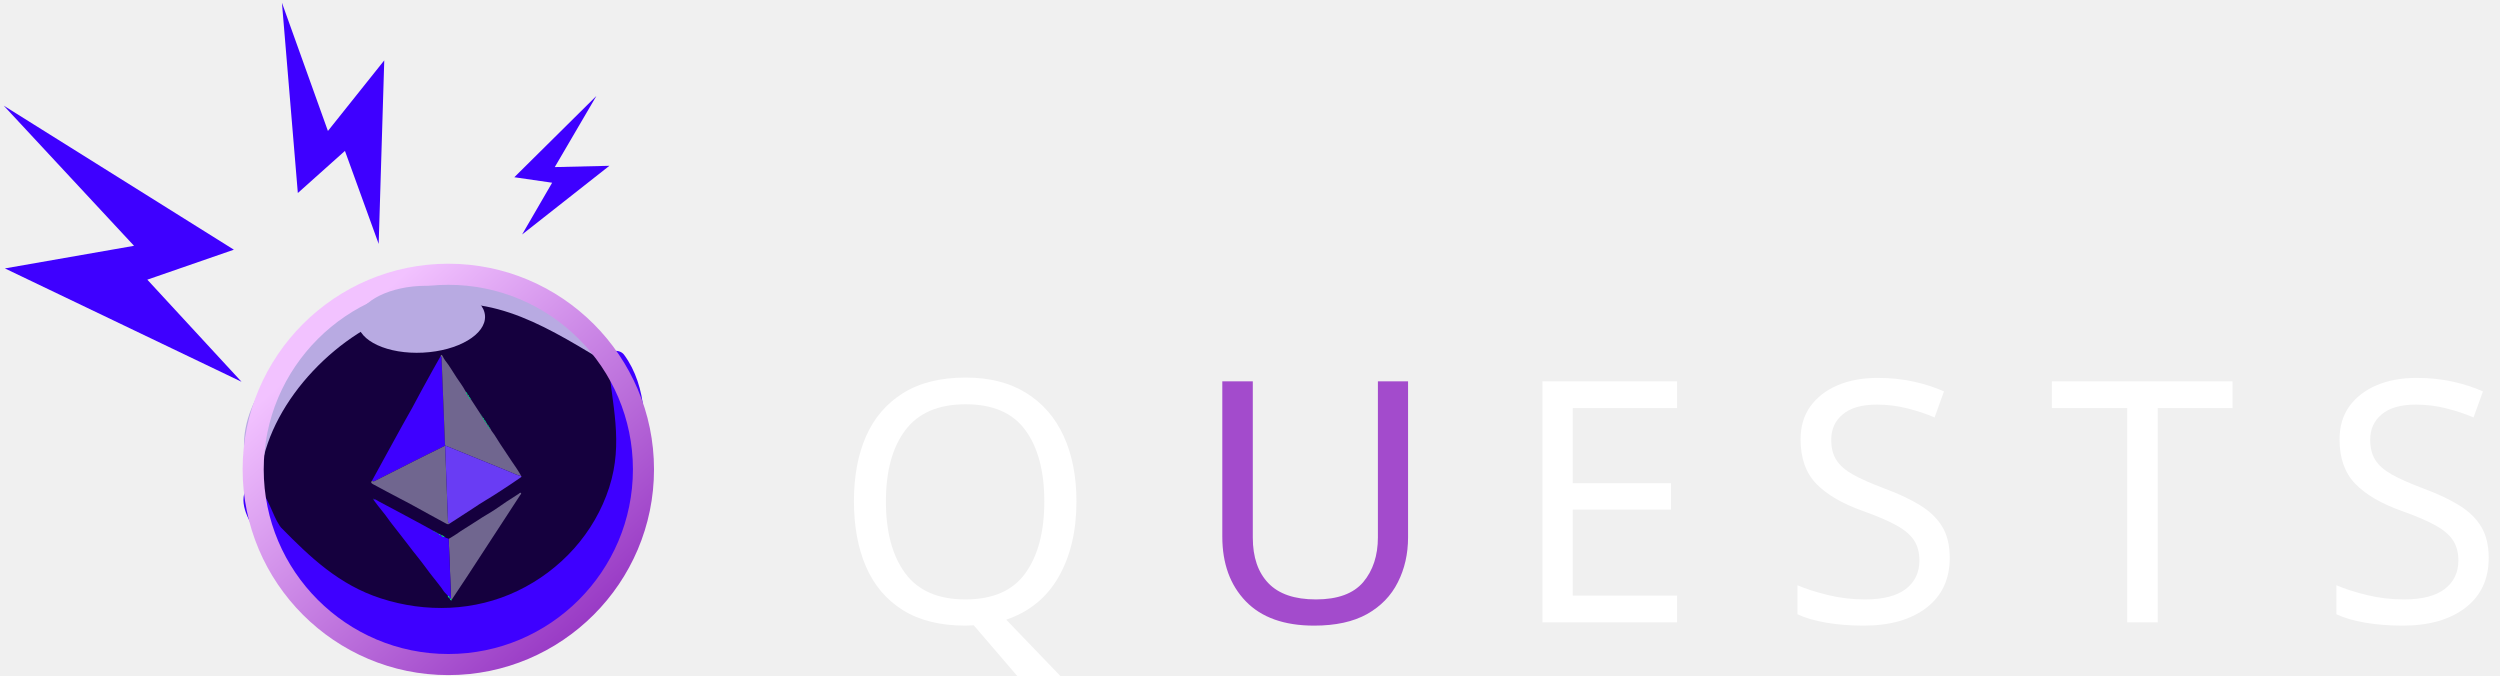
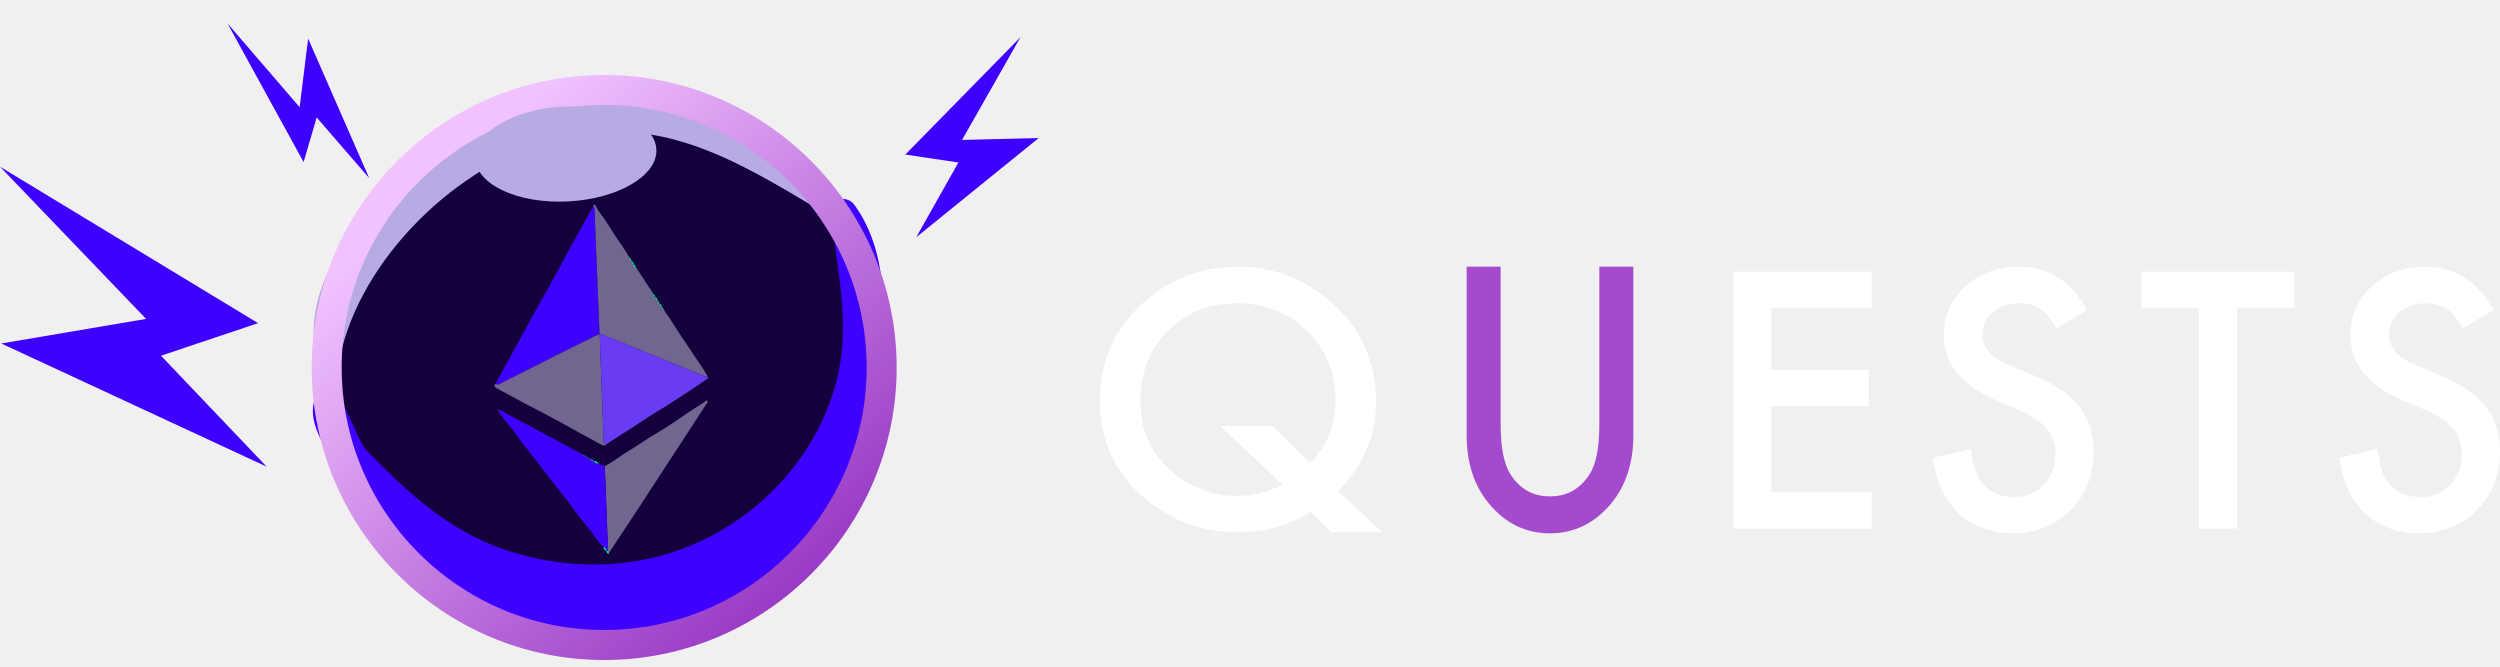
- <svg xmlns="http://www.w3.org/2000/svg" width="237px" height="64px" viewBox="0 0 237 64" version="1.1">
+ <svg xmlns="http://www.w3.org/2000/svg" width="75px" height="20px" viewBox="0 0 75 20" version="1.1">
  <defs>
    <linearGradient x1="9.003%" y1="29.413%" x2="78.225%" y2="107.124%" id="linearGradient-1">
      <stop stop-color="#F2C2FF" offset="0%" />
      <stop stop-color="#8E2ABE" offset="100%" />
    </linearGradient>
  </defs>
  <g id="Page-1" stroke="none" stroke-width="1" fill="none" fill-rule="evenodd">
-     <g id="Group-4" transform="translate(0.355463, 0.258812)">
-       <g id="Group-3" fill-rule="nonzero">
+     <g id="quests-logo" transform="translate(-1, -1)" fill-rule="nonzero">
+       <g id="Group-3" transform="translate(0.159958, 0.116465)">
        <g id="Group-2">
-           <path d="M60.314,41.488 C60.124,39.386 59.267,37.505 58.016,35.816 C56.781,33.003 54.919,30.563 52.284,29.114 C52.24,28.686 51.971,28.265 51.419,28.034 C50.464,27.635 49.526,27.321 48.582,27.078 C48.491,26.645 48.211,26.264 47.729,26.182 C45.822,25.854 43.984,25.725 42.114,25.782 C39.218,25.363 36.551,25.916 34.032,27.596 C33.754,27.781 33.579,28.029 33.483,28.297 C32.997,28.561 32.523,28.842 32.074,29.149 C28.741,30.406 25.343,33.383 24.489,36.944 C24.35,37.522 24.338,38.137 24.426,38.734 C23.433,40.895 23.013,43.24 23.788,45.691 C24.002,46.368 24.286,47.035 24.616,47.692 C24.618,47.819 24.629,47.943 24.633,48.069 C23.993,55.079 29.671,60.169 36.076,61.327 C38.452,62.589 41.779,64.029 44.359,63.298 C44.553,63.243 44.69,63.11 44.771,62.95 C48.971,62.817 52.834,60.539 55.177,56.929 C60.276,53.675 62.67,47.35 60.314,41.488 Z" id="Path" fill="#15003E" />
-           <path d="M60.234,44.602 C61.087,40.781 61.012,36.369 58.805,33.369 C58.377,32.786 57.201,32.885 57.277,33.783 C57.634,38.04 58.778,41.659 57.398,45.947 C56.002,50.284 52.797,53.801 48.703,55.76 C44.649,57.7 40.003,57.843 35.753,56.468 C31.795,55.188 29.061,52.581 26.276,49.742 C26.236,49.685 26.191,49.627 26.152,49.57 C25.416,48.48 25.101,46.791 24.056,45.979 C23.612,45.634 23.096,45.768 22.881,46.29 C22.269,47.779 23.552,49.68 24.401,50.838 C24.97,51.615 25.6,52.218 26.305,52.724 C26.394,52.839 26.473,52.962 26.565,53.075 C26.316,53.402 26.24,53.833 26.535,54.227 C26.592,54.303 26.655,54.372 26.713,54.447 L26.708,54.452 C26.718,54.46 26.727,54.468 26.736,54.476 C29.291,57.774 32.75,60.129 36.578,61.305 C37.283,61.597 38.004,61.862 38.763,62.067 C42.589,63.1 47.663,63.23 50.745,60.397 C50.877,60.276 50.94,60.136 50.959,59.994 C56.617,57.029 62.578,50.852 60.234,44.602 Z" id="Path" fill="#3E00FF" />
-           <path d="M57.34,33.147 C53.583,26.142 43.318,24.68 36.447,27.051 C35.445,27.397 34.345,27.901 33.217,28.53 C32.237,28.982 31.334,29.563 30.586,30.208 C25.765,33.675 21.445,39.088 23.15,44.289 C23.329,44.835 24.29,44.966 24.393,44.289 C25.421,37.562 31.859,31.046 38.3,29.174 C45.507,27.08 50.721,30.282 56.651,33.836 C57.096,34.104 57.573,33.58 57.34,33.147 Z" id="Path" fill="#B8AAE2" />
-           <g id="Group" transform="translate(33.64454, 32.74119)">
-             <path d="M7.766,0.77 C7.515,1.214 7.263,1.656 7.015,2.102 C6.668,2.727 6.322,3.354 5.98,3.982 C5.671,4.552 5.372,5.127 5.06,5.695 C4.761,6.24 4.447,6.776 4.146,7.32 C3.67,8.178 3.199,9.039 2.727,9.9 C2.241,10.785 1.757,11.672 1.272,12.558 C1.364,12.698 1.466,12.627 1.571,12.574 C2.062,12.325 2.556,12.08 3.047,11.831 C3.781,11.46 4.514,11.086 5.249,10.716 C5.674,10.501 6.101,10.29 6.528,10.078 C7.085,9.802 7.642,9.527 8.198,9.251 C8.193,9.182 8.186,9.113 8.183,9.044 C8.077,6.381 7.971,3.718 7.864,1.055 C7.86,0.953 7.896,0.831 7.766,0.77 Z" id="Path" fill="#3E00FF" />
-             <path d="M7.766,0.77 C7.896,0.831 7.86,0.953 7.864,1.055 C7.971,3.718 8.077,6.381 8.183,9.044 C8.186,9.113 8.193,9.182 8.198,9.251 L8.199,9.252 C8.251,9.266 8.305,9.274 8.355,9.294 C10.334,10.101 12.312,10.913 14.293,11.714 C14.662,11.864 15.017,12.057 15.415,12.13 C15.148,11.636 14.822,11.18 14.506,10.719 C14.332,10.463 14.171,10.199 13.993,9.946 C13.597,9.382 13.237,8.794 12.867,8.212 C12.746,8.022 12.582,7.86 12.494,7.648 C12.371,7.643 12.345,7.566 12.355,7.462 C12.355,7.462 12.357,7.462 12.357,7.462 C12.211,7.45 12.209,7.343 12.206,7.236 C12.206,7.236 12.208,7.238 12.208,7.238 C12.193,7.22 12.179,7.202 12.164,7.184 C12.164,7.184 12.169,7.185 12.168,7.185 C12.084,7.175 12.045,7.135 12.08,7.048 C12.08,7.048 12.072,7.042 12.072,7.042 C11.924,7.015 11.914,6.901 11.909,6.783 C11.909,6.783 11.911,6.784 11.911,6.784 C11.788,6.775 11.763,6.699 11.781,6.595 C11.781,6.595 11.776,6.592 11.775,6.592 C11.713,6.593 11.713,6.553 11.721,6.508 L11.708,6.511 C11.708,6.511 11.721,6.509 11.721,6.509 C11.666,6.5 11.661,6.462 11.667,6.418 C11.667,6.418 11.669,6.419 11.669,6.419 C11.638,6.415 11.622,6.399 11.626,6.367 L11.612,6.375 C11.612,6.375 11.627,6.369 11.626,6.369 C11.562,6.361 11.565,6.314 11.565,6.267 C11.274,5.82 10.983,5.373 10.692,4.927 C10.636,4.92 10.623,4.883 10.625,4.834 C10.625,4.834 10.627,4.834 10.627,4.834 C10.454,4.841 10.476,4.718 10.476,4.608 C10.476,4.608 10.478,4.609 10.478,4.609 C10.332,4.597 10.329,4.49 10.328,4.382 C10.328,4.382 10.33,4.382 10.33,4.382 C10.183,4.371 10.181,4.263 10.179,4.155 C10.179,4.155 10.181,4.159 10.181,4.159 C10.164,4.137 10.147,4.115 10.13,4.093 C9.892,3.638 9.582,3.228 9.296,2.805 C8.93,2.266 8.621,1.689 8.208,1.18 C8.103,1.052 8.037,0.892 7.953,0.748 C7.874,0.613 7.808,0.59 7.766,0.77 Z" id="Path" fill="#70668F" />
-             <path d="M6.528,10.078 C6.101,10.29 5.674,10.501 5.249,10.716 C4.514,11.086 3.781,11.46 3.047,11.831 C2.556,12.08 2.062,12.325 1.571,12.574 C1.466,12.627 1.364,12.698 1.272,12.558 C1.13,12.721 1.177,12.805 1.366,12.904 C2.197,13.337 3.01,13.805 3.846,14.226 C4.285,14.447 4.718,14.685 5.149,14.916 C5.692,15.207 6.237,15.504 6.775,15.811 C7.277,16.097 7.795,16.355 8.298,16.639 C8.457,16.729 8.576,16.719 8.693,16.589 C8.53,16.641 8.477,16.592 8.47,16.412 C8.417,14.859 8.351,13.307 8.291,11.755 C8.258,10.921 8.23,10.086 8.199,9.252 C7.642,9.527 7.085,9.802 6.528,10.078 Z" id="Path" fill="#70668F" />
-             <path d="M8.199,9.252 C8.23,10.086 8.258,10.921 8.291,11.755 C8.351,13.307 8.417,14.859 8.47,16.412 C8.477,16.592 8.53,16.641 8.693,16.589 C9.411,16.104 10.157,15.66 10.875,15.173 C11.26,14.911 11.657,14.653 12.063,14.413 C12.844,13.95 13.598,13.44 14.36,12.944 C14.693,12.727 15.019,12.499 15.345,12.273 C15.39,12.242 15.466,12.213 15.415,12.13 C15.017,12.057 14.662,11.864 14.293,11.714 C12.312,10.913 10.334,10.101 8.355,9.294 C8.305,9.274 8.251,9.266 8.199,9.252 Z" id="Path" fill="#693CF4" />
-             <path d="M8.9,23.734 C9.319,23.105 9.738,22.478 10.155,21.847 C10.463,21.381 10.767,20.912 11.072,20.443 C11.463,19.844 11.852,19.245 12.243,18.646 C12.861,17.697 13.48,16.748 14.099,15.8 C14.502,15.182 14.907,14.566 15.306,13.946 C15.347,13.882 15.459,13.803 15.379,13.73 C15.305,13.664 15.232,13.777 15.166,13.819 C14.773,14.067 14.381,14.316 13.994,14.573 C13.5,14.902 13.025,15.262 12.516,15.566 C11.986,15.883 11.455,16.2 10.944,16.546 C10.394,16.917 9.811,17.238 9.275,17.628 C9.039,17.8 8.78,17.924 8.539,18.084 C8.57,18.818 8.601,19.552 8.629,20.286 C8.673,21.437 8.715,22.589 8.758,23.74 C8.772,23.774 8.753,23.832 8.821,23.828 C8.821,23.828 8.813,23.83 8.813,23.83 C8.86,23.814 8.881,23.775 8.9,23.734 Z" id="Path" fill="#70668F" />
-             <path d="M8.758,23.74 C8.715,22.589 8.673,21.437 8.629,20.286 C8.601,19.552 8.57,18.818 8.539,18.084 C8.418,18.013 8.264,18.014 8.16,17.906 C8.009,17.903 7.861,17.892 7.815,17.707 C7.815,17.707 7.801,17.7 7.801,17.701 C7.691,17.748 7.622,17.714 7.595,17.597 L7.599,17.599 C7.556,17.6 7.515,17.599 7.502,17.546 C7.502,17.546 7.509,17.552 7.509,17.552 C7.461,17.561 7.422,17.554 7.413,17.495 C7.413,17.495 7.42,17.502 7.42,17.502 C7.37,17.515 7.327,17.517 7.327,17.447 C7.327,17.447 7.329,17.456 7.329,17.456 C7.296,17.464 7.275,17.45 7.264,17.419 C7.264,17.419 7.27,17.424 7.27,17.424 C7.224,17.429 7.184,17.426 7.172,17.369 C7.172,17.369 7.18,17.376 7.18,17.376 C7.122,17.393 7.084,17.376 7.073,17.313 C6.723,17.12 6.374,16.925 6.023,16.734 C5.303,16.345 4.583,15.956 3.861,15.57 C3.229,15.231 2.594,14.898 1.961,14.561 C1.851,14.502 1.744,14.436 1.636,14.373 C1.557,14.326 1.479,14.315 1.405,14.382 L1.406,14.379 C1.7,14.767 1.986,15.159 2.299,15.532 C2.622,15.916 2.889,16.344 3.204,16.734 C3.483,17.081 3.747,17.44 4.027,17.787 C4.539,18.424 5.011,19.092 5.531,19.724 C5.82,20.076 6.09,20.446 6.365,20.809 C6.59,21.104 6.803,21.416 7.041,21.698 C7.262,21.96 7.461,22.239 7.675,22.506 C7.773,22.629 7.877,22.758 7.962,22.897 C8.086,23.101 8.254,23.271 8.421,23.439 L8.419,23.437 C8.421,23.452 8.429,23.462 8.444,23.467 C8.59,23.505 8.636,23.608 8.625,23.748 L8.622,23.745 C8.667,23.743 8.713,23.741 8.758,23.74 Z" id="Path" fill="#3E00FF" />
-             <path d="M7.815,17.707 C7.861,17.892 8.009,17.903 8.16,17.906 C8.062,17.81 7.943,17.75 7.815,17.707 Z" id="Path" fill="#00FF91" />
-             <path d="M8.625,23.748 C8.636,23.608 8.59,23.505 8.444,23.467 C8.456,23.592 8.548,23.665 8.625,23.748 Z" id="Path" fill="#00FF91" />
-             <path d="M8.758,23.74 C8.713,23.741 8.667,23.743 8.622,23.745 C8.651,23.789 8.677,23.834 8.709,23.876 C8.805,24 8.805,23.894 8.821,23.828 C8.753,23.832 8.772,23.774 8.758,23.74 Z" id="Path" fill="#00FF91" />
-             <path d="M10.476,4.608 C10.476,4.718 10.454,4.841 10.627,4.834 C10.591,4.749 10.551,4.667 10.476,4.608 Z" id="Path" fill="#00FF91" />
-             <path d="M11.909,6.783 C11.914,6.901 11.924,7.015 12.072,7.042 C12.036,6.944 11.993,6.851 11.909,6.783 Z" id="Path" fill="#00FF91" />
-             <path d="M10.179,4.155 C10.181,4.263 10.183,4.371 10.33,4.382 C10.297,4.295 10.25,4.217 10.179,4.155 Z" id="Path" fill="#00FF91" />
-             <path d="M10.328,4.382 C10.329,4.49 10.332,4.597 10.478,4.609 C10.465,4.509 10.391,4.449 10.328,4.382 Z" id="Path" fill="#00FF91" />
-             <path d="M12.206,7.236 C12.209,7.343 12.211,7.45 12.357,7.462 C12.324,7.375 12.281,7.295 12.206,7.236 Z" id="Path" fill="#00FF91" />
-             <path d="M7.595,17.597 C7.622,17.714 7.691,17.748 7.801,17.701 C7.733,17.666 7.664,17.631 7.595,17.597 Z" id="Path" fill="#00FF91" />
-             <path d="M11.781,6.595 C11.763,6.699 11.788,6.775 11.911,6.784 C11.882,6.711 11.851,6.639 11.781,6.595 Z" id="Path" fill="#00FF91" />
-             <path d="M12.355,7.462 C12.345,7.566 12.371,7.643 12.494,7.648 C12.447,7.586 12.401,7.524 12.355,7.462 Z" id="Path" fill="#00FF91" />
-             <path d="M1.405,14.382 C1.402,14.348 1.399,14.314 1.397,14.281 C1.385,14.287 1.373,14.293 1.361,14.3 C1.377,14.326 1.392,14.352 1.407,14.379 C1.406,14.379 1.405,14.382 1.405,14.382 Z" id="Path" fill="#00FF91" />
-             <path d="M12.08,7.048 C12.045,7.135 12.084,7.175 12.168,7.185 C12.159,7.126 12.133,7.078 12.08,7.048 Z" id="Path" fill="#00FF91" />
-             <path d="M7.073,17.313 C7.084,17.376 7.122,17.393 7.18,17.376 C7.144,17.355 7.109,17.334 7.073,17.313 Z" id="Path" fill="#00FF91" />
-             <path d="M8.9,23.734 C8.881,23.775 8.86,23.814 8.813,23.83 C8.866,23.82 8.882,23.776 8.9,23.734 Z" id="Path" fill="#00FF91" />
-             <path d="M10.625,4.834 C10.623,4.883 10.636,4.92 10.692,4.927 C10.67,4.896 10.648,4.865 10.625,4.834 Z" id="Path" fill="#00FF91" />
-             <path d="M11.565,6.267 C11.565,6.314 11.562,6.361 11.626,6.369 C11.623,6.325 11.606,6.289 11.565,6.267 Z" id="Path" fill="#00FF91" />
-             <path d="M11.667,6.418 C11.661,6.462 11.666,6.5 11.721,6.509 C11.716,6.471 11.707,6.435 11.667,6.418 Z" id="Path" fill="#00FF91" />
-             <path d="M11.721,6.508 C11.713,6.553 11.713,6.592 11.775,6.592 C11.772,6.555 11.759,6.522 11.721,6.508 Z" id="Path" fill="#00FF91" />
-             <path d="M7.172,17.369 C7.184,17.426 7.224,17.429 7.27,17.424 C7.25,17.383 7.21,17.378 7.172,17.369 Z" id="Path" fill="#00FF91" />
-             <path d="M7.327,17.447 C7.327,17.517 7.37,17.515 7.42,17.502 C7.389,17.483 7.358,17.465 7.327,17.447 Z" id="Path" fill="#00FF91" />
-             <path d="M7.413,17.495 C7.422,17.554 7.461,17.561 7.509,17.552 C7.477,17.533 7.445,17.514 7.413,17.495 Z" id="Path" fill="#00FF91" />
-             <path d="M7.502,17.546 C7.515,17.599 7.556,17.6 7.599,17.599 C7.567,17.582 7.534,17.564 7.502,17.546 Z" id="Path" fill="#00FF91" />
-             <path d="M10.13,4.093 C10.147,4.115 10.164,4.137 10.181,4.159 C10.164,4.137 10.147,4.115 10.13,4.093 Z" id="Path" fill="#00FF91" />
-             <path d="M11.626,6.367 C11.622,6.399 11.638,6.415 11.669,6.419 C11.654,6.402 11.64,6.384 11.626,6.367 Z" id="Path" fill="#00FF91" />
-             <path d="M12.164,7.184 C12.179,7.202 12.193,7.22 12.208,7.238 C12.193,7.22 12.179,7.202 12.164,7.184 Z" id="Path" fill="#00FF91" />
-             <path d="M7.264,17.419 C7.275,17.45 7.296,17.464 7.329,17.456 C7.307,17.444 7.286,17.431 7.264,17.419 Z" id="Path" fill="#00FF91" />
-             <path d="M8.419,23.437 L8.421,23.439 L8.419,23.437 Z" id="Path" fill="#00FF91" />
+           <path d="M27.141,10.67 C27.056,9.724 26.67,8.877 26.107,8.117 C25.551,6.852 24.713,5.753 23.528,5.101 C23.508,4.909 23.387,4.719 23.138,4.615 C22.709,4.436 22.287,4.295 21.862,4.185 C21.821,3.99 21.695,3.819 21.478,3.782 C20.62,3.634 19.793,3.576 18.951,3.602 C17.648,3.413 16.448,3.662 15.314,4.418 C15.19,4.502 15.111,4.613 15.067,4.734 C14.848,4.852 14.635,4.979 14.433,5.117 C12.934,5.683 11.404,7.022 11.02,8.625 C10.957,8.885 10.952,9.162 10.992,9.43 C10.545,10.403 10.356,11.458 10.705,12.561 C10.801,12.866 10.929,13.166 11.077,13.462 C11.078,13.518 11.083,13.574 11.085,13.631 C10.797,16.785 13.352,19.076 16.234,19.597 C17.303,20.165 18.801,20.813 19.962,20.484 C20.049,20.46 20.11,20.4 20.147,20.328 C22.037,20.268 23.775,19.242 24.83,17.618 C27.124,16.154 28.202,13.308 27.141,10.67 Z" id="Path" fill="#15003E" />
+           <path d="M27.105,12.071 C27.489,10.351 27.456,8.366 26.462,7.016 C26.27,6.754 25.741,6.798 25.775,7.202 C25.935,9.118 26.45,10.747 25.829,12.676 C25.201,14.628 23.758,16.21 21.916,17.092 C20.092,17.965 18.002,18.029 16.089,17.411 C14.308,16.834 13.077,15.661 11.824,14.384 C11.806,14.358 11.786,14.332 11.768,14.306 C11.437,13.816 11.296,13.056 10.825,12.691 C10.625,12.535 10.393,12.596 10.297,12.83 C10.021,13.501 10.598,14.356 10.98,14.877 C11.237,15.227 11.52,15.498 11.837,15.726 C11.877,15.778 11.913,15.833 11.954,15.884 C11.842,16.031 11.808,16.225 11.941,16.402 C11.966,16.436 11.995,16.467 12.021,16.501 L12.019,16.503 C12.023,16.507 12.027,16.51 12.031,16.514 C13.181,17.998 14.737,19.058 16.46,19.587 C16.777,19.718 17.102,19.838 17.443,19.93 C19.165,20.395 21.448,20.453 22.835,19.179 C22.895,19.124 22.923,19.061 22.931,18.997 C25.478,17.663 28.16,14.883 27.105,12.071 Z" id="Path" fill="#3E00FF" />
+           <path d="M25.803,6.916 C24.112,3.764 19.493,3.106 16.401,4.173 C15.95,4.329 15.455,4.556 14.948,4.839 C14.507,5.042 14.1,5.303 13.764,5.593 C11.594,7.154 9.65,9.59 10.418,11.93 C10.498,12.176 10.93,12.235 10.977,11.93 C11.439,8.903 14.337,5.971 17.235,5.128 C20.478,4.186 22.824,5.627 25.493,7.226 C25.693,7.347 25.908,7.111 25.803,6.916 Z" id="Path" fill="#B8AAE2" />
+           <g id="Group" transform="translate(15.14004, 6.733535)">
+             <path d="M3.495,0.346 C3.382,0.546 3.268,0.745 3.157,0.946 C3.001,1.227 2.845,1.509 2.691,1.792 C2.552,2.048 2.417,2.307 2.277,2.563 C2.142,2.808 2.001,3.049 1.866,3.294 C1.651,3.68 1.439,4.068 1.227,4.455 C1.008,4.853 0.791,5.252 0.572,5.651 C0.614,5.714 0.66,5.682 0.707,5.658 C0.928,5.546 1.15,5.436 1.371,5.324 C1.702,5.157 2.031,4.989 2.362,4.822 C2.553,4.726 2.746,4.631 2.938,4.535 C3.188,4.411 3.439,4.287 3.689,4.163 C3.687,4.132 3.684,4.101 3.682,4.07 C3.635,2.871 3.587,1.673 3.539,0.475 C3.537,0.429 3.553,0.374 3.495,0.346 Z" id="Path" fill="#3E00FF" />
+             <path d="M3.495,0.346 C3.553,0.374 3.537,0.429 3.539,0.475 C3.587,1.673 3.635,2.871 3.682,4.07 C3.684,4.101 3.687,4.132 3.689,4.163 L3.69,4.164 C3.713,4.17 3.737,4.173 3.76,4.182 C4.65,4.546 5.54,4.911 6.432,5.271 C6.598,5.339 6.757,5.426 6.937,5.458 C6.817,5.236 6.67,5.031 6.528,4.823 C6.449,4.709 6.377,4.59 6.297,4.475 C6.119,4.222 5.957,3.957 5.79,3.696 C5.736,3.61 5.662,3.537 5.622,3.442 C5.567,3.439 5.555,3.405 5.56,3.358 C5.56,3.358 5.561,3.358 5.561,3.358 C5.495,3.353 5.494,3.304 5.493,3.256 C5.493,3.256 5.494,3.257 5.494,3.257 C5.487,3.249 5.48,3.241 5.474,3.233 C5.474,3.233 5.476,3.233 5.476,3.233 C5.438,3.229 5.42,3.211 5.436,3.171 C5.436,3.171 5.433,3.169 5.433,3.169 C5.366,3.157 5.361,3.105 5.359,3.052 C5.359,3.052 5.36,3.053 5.36,3.053 C5.304,3.049 5.293,3.015 5.301,2.968 C5.301,2.968 5.299,2.966 5.299,2.966 C5.271,2.967 5.271,2.949 5.274,2.928 L5.268,2.93 C5.268,2.93 5.274,2.929 5.274,2.929 C5.25,2.925 5.248,2.908 5.25,2.888 C5.25,2.888 5.251,2.889 5.251,2.889 C5.237,2.887 5.23,2.88 5.232,2.865 L5.225,2.869 C5.225,2.869 5.232,2.866 5.232,2.866 C5.203,2.863 5.204,2.841 5.204,2.82 C5.073,2.619 4.942,2.418 4.811,2.217 C4.786,2.214 4.78,2.197 4.781,2.175 C4.781,2.175 4.782,2.175 4.782,2.175 C4.704,2.178 4.714,2.123 4.714,2.074 C4.714,2.074 4.715,2.074 4.715,2.074 C4.649,2.069 4.648,2.021 4.648,1.972 C4.648,1.972 4.648,1.972 4.648,1.972 C4.582,1.967 4.581,1.918 4.581,1.87 C4.581,1.87 4.581,1.872 4.581,1.872 C4.574,1.862 4.566,1.852 4.559,1.842 C4.451,1.637 4.312,1.453 4.183,1.262 C4.019,1.02 3.879,0.76 3.693,0.531 C3.647,0.473 3.617,0.402 3.579,0.336 C3.543,0.276 3.513,0.266 3.495,0.346 Z" id="Path" fill="#70668F" />
+             <path d="M2.938,4.535 C2.746,4.631 2.553,4.726 2.362,4.822 C2.031,4.989 1.702,5.157 1.371,5.324 C1.15,5.436 0.928,5.546 0.707,5.658 C0.66,5.682 0.614,5.714 0.572,5.651 C0.508,5.725 0.53,5.762 0.615,5.807 C0.989,6.002 1.354,6.212 1.731,6.402 C1.928,6.501 2.123,6.608 2.317,6.712 C2.562,6.843 2.807,6.977 3.049,7.115 C3.275,7.244 3.508,7.36 3.734,7.488 C3.806,7.528 3.859,7.523 3.912,7.465 C3.839,7.488 3.814,7.467 3.812,7.385 C3.788,6.687 3.758,5.988 3.731,5.29 C3.716,4.914 3.703,4.539 3.69,4.164 C3.439,4.287 3.188,4.411 2.938,4.535 Z" id="Path" fill="#70668F" />
+             <path d="M3.69,4.164 C3.703,4.539 3.716,4.914 3.731,5.29 C3.758,5.988 3.788,6.687 3.812,7.385 C3.814,7.467 3.839,7.488 3.912,7.465 C4.235,7.247 4.57,7.047 4.894,6.828 C5.067,6.71 5.246,6.594 5.428,6.486 C5.78,6.278 6.119,6.048 6.462,5.825 C6.612,5.727 6.758,5.625 6.905,5.523 C6.926,5.509 6.96,5.496 6.937,5.458 C6.757,5.426 6.598,5.339 6.432,5.271 C5.54,4.911 4.65,4.546 3.76,4.182 C3.737,4.173 3.713,4.17 3.69,4.164 Z" id="Path" fill="#693CF4" />
+             <path d="M4.005,10.68 C4.193,10.397 4.382,10.115 4.57,9.831 C4.708,9.621 4.845,9.41 4.983,9.199 C5.158,8.93 5.334,8.66 5.509,8.391 C5.788,7.964 6.066,7.537 6.344,7.11 C6.526,6.832 6.708,6.555 6.888,6.276 C6.906,6.247 6.957,6.211 6.92,6.179 C6.887,6.149 6.854,6.199 6.825,6.218 C6.648,6.33 6.471,6.442 6.297,6.558 C6.075,6.706 5.861,6.868 5.632,7.005 C5.394,7.147 5.155,7.29 4.925,7.446 C4.677,7.613 4.415,7.757 4.174,7.933 C4.068,8.01 3.951,8.066 3.843,8.138 C3.856,8.468 3.87,8.798 3.883,9.129 C3.903,9.647 3.922,10.165 3.941,10.683 C3.947,10.698 3.939,10.724 3.969,10.723 C3.969,10.723 3.966,10.724 3.966,10.724 C3.987,10.717 3.997,10.699 4.005,10.68 Z" id="Path" fill="#70668F" />
+             <path d="M3.941,10.683 C3.922,10.165 3.903,9.647 3.883,9.129 C3.87,8.798 3.856,8.468 3.843,8.138 C3.788,8.106 3.719,8.106 3.672,8.058 C3.604,8.056 3.538,8.051 3.517,7.968 C3.517,7.968 3.511,7.965 3.511,7.965 C3.461,7.987 3.43,7.971 3.418,7.919 L3.42,7.92 C3.4,7.92 3.382,7.92 3.376,7.896 C3.376,7.896 3.379,7.898 3.379,7.898 C3.357,7.902 3.34,7.899 3.336,7.873 C3.336,7.873 3.339,7.876 3.339,7.876 C3.317,7.882 3.297,7.882 3.297,7.851 C3.297,7.851 3.298,7.855 3.298,7.855 C3.283,7.859 3.274,7.853 3.269,7.839 C3.269,7.839 3.272,7.841 3.272,7.841 C3.251,7.843 3.233,7.841 3.227,7.816 C3.227,7.816 3.231,7.819 3.231,7.819 C3.205,7.827 3.188,7.819 3.183,7.791 C3.025,7.704 2.868,7.616 2.71,7.53 C2.386,7.355 2.062,7.18 1.738,7.006 C1.453,6.854 1.167,6.704 0.883,6.552 C0.833,6.526 0.785,6.496 0.736,6.468 C0.7,6.447 0.666,6.442 0.632,6.472 L0.633,6.471 C0.765,6.645 0.894,6.822 1.035,6.99 C1.18,7.162 1.3,7.355 1.442,7.53 C1.568,7.687 1.686,7.848 1.812,8.004 C2.043,8.291 2.255,8.591 2.489,8.876 C2.619,9.034 2.741,9.201 2.864,9.364 C2.965,9.497 3.061,9.637 3.168,9.764 C3.268,9.882 3.357,10.008 3.454,10.128 C3.498,10.183 3.545,10.241 3.583,10.304 C3.639,10.396 3.714,10.472 3.789,10.548 L3.788,10.547 C3.789,10.554 3.793,10.558 3.8,10.56 C3.866,10.577 3.886,10.624 3.881,10.686 L3.88,10.685 C3.9,10.684 3.921,10.684 3.941,10.683 Z" id="Path" fill="#3E00FF" />
+             <path d="M3.517,7.968 C3.538,8.051 3.604,8.056 3.672,8.058 C3.628,8.015 3.574,7.987 3.517,7.968 Z" id="Path" fill="#00FF91" />
+             <path d="M3.881,10.686 C3.886,10.624 3.866,10.577 3.8,10.56 C3.805,10.616 3.847,10.649 3.881,10.686 Z" id="Path" fill="#00FF91" />
+             <path d="M3.941,10.683 C3.921,10.684 3.9,10.684 3.88,10.685 C3.893,10.705 3.905,10.725 3.919,10.744 C3.962,10.8 3.962,10.752 3.969,10.723 C3.939,10.724 3.947,10.698 3.941,10.683 Z" id="Path" fill="#00FF91" />
+             <path d="M4.714,2.074 C4.714,2.123 4.704,2.178 4.782,2.175 C4.766,2.137 4.748,2.1 4.714,2.074 Z" id="Path" fill="#00FF91" />
+             <path d="M5.359,3.052 C5.361,3.105 5.366,3.157 5.433,3.169 C5.416,3.125 5.397,3.083 5.359,3.052 Z" id="Path" fill="#00FF91" />
+             <path d="M4.581,1.87 C4.581,1.918 4.582,1.967 4.648,1.972 C4.634,1.933 4.613,1.898 4.581,1.87 Z" id="Path" fill="#00FF91" />
+             <path d="M4.648,1.972 C4.648,2.021 4.649,2.069 4.715,2.074 C4.709,2.029 4.676,2.002 4.648,1.972 Z" id="Path" fill="#00FF91" />
+             <path d="M5.493,3.256 C5.494,3.304 5.495,3.353 5.561,3.358 C5.546,3.319 5.526,3.283 5.493,3.256 Z" id="Path" fill="#00FF91" />
+             <path d="M3.418,7.919 C3.43,7.971 3.461,7.987 3.511,7.965 C3.48,7.95 3.449,7.934 3.418,7.919 Z" id="Path" fill="#00FF91" />
+             <path d="M5.301,2.968 C5.293,3.015 5.304,3.049 5.36,3.053 C5.347,3.02 5.333,2.988 5.301,2.968 Z" id="Path" fill="#00FF91" />
+             <path d="M5.56,3.358 C5.555,3.405 5.567,3.439 5.622,3.442 C5.601,3.414 5.581,3.386 5.56,3.358 Z" id="Path" fill="#00FF91" />
+             <path d="M0.632,6.472 C0.631,6.457 0.63,6.442 0.628,6.426 C0.623,6.429 0.618,6.432 0.613,6.435 C0.619,6.447 0.626,6.458 0.633,6.47 C0.633,6.471 0.632,6.472 0.632,6.472 Z" id="Path" fill="#00FF91" />
+             <path d="M5.436,3.171 C5.42,3.211 5.438,3.229 5.476,3.233 C5.472,3.207 5.46,3.185 5.436,3.171 Z" id="Path" fill="#00FF91" />
+             <path d="M3.183,7.791 C3.188,7.819 3.205,7.827 3.231,7.819 C3.215,7.81 3.199,7.8 3.183,7.791 Z" id="Path" fill="#00FF91" />
+             <path d="M4.005,10.68 C3.997,10.699 3.987,10.717 3.966,10.724 C3.99,10.719 3.997,10.699 4.005,10.68 Z" id="Path" fill="#00FF91" />
+             <path d="M4.781,2.175 C4.78,2.197 4.786,2.214 4.811,2.217 C4.801,2.203 4.791,2.189 4.781,2.175 Z" id="Path" fill="#00FF91" />
+             <path d="M5.204,2.82 C5.204,2.841 5.203,2.863 5.232,2.866 C5.23,2.846 5.223,2.83 5.204,2.82 Z" id="Path" fill="#00FF91" />
+             <path d="M5.25,2.888 C5.248,2.908 5.25,2.925 5.274,2.929 C5.272,2.912 5.268,2.896 5.25,2.888 Z" id="Path" fill="#00FF91" />
+             <path d="M5.274,2.928 C5.271,2.949 5.271,2.967 5.299,2.966 C5.297,2.95 5.292,2.935 5.274,2.928 Z" id="Path" fill="#00FF91" />
+             <path d="M3.227,7.816 C3.233,7.841 3.251,7.843 3.272,7.841 C3.263,7.822 3.244,7.82 3.227,7.816 Z" id="Path" fill="#00FF91" />
+             <path d="M3.297,7.851 C3.297,7.882 3.317,7.882 3.339,7.876 C3.325,7.868 3.311,7.859 3.297,7.851 Z" id="Path" fill="#00FF91" />
+             <path d="M3.336,7.873 C3.34,7.899 3.357,7.902 3.379,7.898 C3.365,7.89 3.35,7.881 3.336,7.873 Z" id="Path" fill="#00FF91" />
+             <path d="M3.376,7.896 C3.382,7.92 3.4,7.92 3.42,7.92 C3.405,7.912 3.39,7.904 3.376,7.896 Z" id="Path" fill="#00FF91" />
+             <path d="M4.559,1.842 C4.566,1.852 4.574,1.862 4.581,1.872 C4.574,1.862 4.566,1.852 4.559,1.842 Z" id="Path" fill="#00FF91" />
+             <path d="M5.232,2.865 C5.23,2.88 5.237,2.887 5.251,2.889 C5.244,2.881 5.238,2.873 5.232,2.865 Z" id="Path" fill="#00FF91" />
+             <path d="M5.474,3.233 C5.48,3.241 5.487,3.249 5.494,3.257 C5.487,3.249 5.48,3.241 5.474,3.233 Z" id="Path" fill="#00FF91" />
+             <path d="M3.269,7.839 C3.274,7.853 3.283,7.859 3.298,7.855 C3.288,7.85 3.279,7.844 3.269,7.839 Z" id="Path" fill="#00FF91" />
+             <path d="M3.788,10.547 L3.789,10.548 L3.788,10.547 Z" id="Path" fill="#00FF91" />
          </g>
-           <path d="M42.145,63.741 C31.392,63.741 22.645,54.993 22.645,44.241 C22.645,33.489 31.392,24.741 42.145,24.741 C52.897,24.741 61.645,33.489 61.645,44.241 C61.645,54.993 52.897,63.741 42.145,63.741 Z M42.145,26.741 C32.495,26.741 24.645,34.592 24.645,44.241 C24.645,53.891 32.495,61.741 42.145,61.741 C51.794,61.741 59.645,53.891 59.645,44.241 C59.645,34.592 51.794,26.741 42.145,26.741 Z" id="Shape" fill="url(#linearGradient-1)" />
-           <ellipse id="Oval" fill="#B8AAE2" transform="translate(39.58788, 30.00978) rotate(-2.950087) translate(-39.58788, -30.00978) " cx="39.588" cy="30.01" rx="6.045" ry="3.165" />
-           <polygon id="Path" fill="#3E00FF" points="22.542 35.934 0.107 25.187 12.35 23.044 0 9.759 21.815 23.412 13.61 26.254" />
-           <polygon id="Path" fill="#3E00FF" points="35.543 22.864 36.072 5.465 30.731 12.157 26.372 -1.77635684e-15 27.879 18.039 32.345 14.046" />
-           <polygon id="Path" fill="#3E00FF" points="49.14 21.971 57.415 15.459 52.237 15.581 56.182 8.838 48.401 16.543 51.988 17.063" />
+           <path d="M18.965,20.684 C14.127,20.684 10.19,16.747 10.19,11.909 C10.19,7.07 14.127,3.134 18.965,3.134 C23.804,3.134 27.74,7.07 27.74,11.909 C27.74,16.747 23.804,20.684 18.965,20.684 Z M18.965,4.034 C14.623,4.034 11.09,7.566 11.09,11.909 C11.09,16.251 14.623,19.784 18.965,19.784 C23.307,19.784 26.84,16.251 26.84,11.909 C26.84,7.566 23.307,4.034 18.965,4.034 Z" id="Shape" fill="url(#linearGradient-1)" />
+           <ellipse id="Oval" fill="#B8AAE2" transform="translate(17.81455, 5.504402) rotate(-2.950087) translate(-17.81455, -5.504402) " cx="17.815" cy="5.504" rx="2.72" ry="1.424" />
+           <polygon id="Path" fill="#3E00FF" points="8.84 14.884 0.878 11.188 5.223 10.451 0.84 5.884 8.582 10.578 5.67 11.555" />
+           <polygon id="Path" fill="#3E00FF" transform="translate(9.840042, 3.883535) rotate(-25) translate(-9.840042, -3.883535) " points="10.731 6.884 10.84 2.318 9.739 4.074 8.84 0.884 9.151 5.617 10.072 4.57" />
+           <polygon id="Path" fill="#3E00FF" points="28.328 8 32 5.025 29.702 5.081 31.453 2 28 5.52 29.592 5.758" />
        </g>
      </g>
-       <text id="Q-ESTS" fill="#FFFFFF" font-family="Futura-Medium, Futura" font-size="32" font-weight="400" line-spacing="36" letter-spacing="12.822">
-         <tspan x="78.645" y="58.741">Q </tspan>
-         <tspan x="142.758" y="58.741" letter-spacing="7.867">ESTS</tspan>
-       </text>
-       <text id="U" fill="#A34BCC" font-family="Futura-Medium, Futura" font-size="32" font-weight="400" line-spacing="36" letter-spacing="8.889">
-         <tspan x="112.645" y="58.741">U</tspan>
-       </text>
+       <g id="QUESTS" transform="translate(33.28828, 9)">
+         <g id="Q" transform="translate(0.711719, 0)" fill="#FFFFFF">
+           <path d="M4.137,0.005 C5.142,0.005 6.043,0.333 6.839,0.989 C7.796,1.778 8.275,2.807 8.275,4.077 C8.275,5.071 7.897,5.954 7.142,6.727 L8.449,7.964 L6.947,7.964 L6.327,7.348 C5.667,7.759 4.932,7.964 4.122,7.964 C3.073,7.964 2.141,7.62 1.328,6.93 C0.443,6.171 0,5.202 0,4.022 C0,2.865 0.419,1.901 1.256,1.129 C2.07,0.379 3.03,0.005 4.137,0.005 Z M4.122,1.094 C3.274,1.094 2.577,1.372 2.03,1.929 C1.48,2.482 1.205,3.183 1.205,4.032 C1.205,4.861 1.489,5.538 2.056,6.065 C2.647,6.609 3.322,6.881 4.081,6.881 C4.597,6.881 5.064,6.766 5.481,6.538 L5.481,6.538 L3.62,4.788 L5.163,4.788 L6.311,5.896 C6.817,5.386 7.07,4.755 7.07,4.002 C7.07,3.177 6.788,2.486 6.224,1.929 C5.66,1.372 4.959,1.094 4.122,1.094 Z" id="path-2" />
+           <path d="M4.137,0.005 C5.142,0.005 6.043,0.333 6.839,0.989 C7.796,1.778 8.275,2.807 8.275,4.077 C8.275,5.071 7.897,5.954 7.142,6.727 L8.449,7.964 L6.947,7.964 L6.327,7.348 C5.667,7.759 4.932,7.964 4.122,7.964 C3.073,7.964 2.141,7.62 1.328,6.93 C0.443,6.171 0,5.202 0,4.022 C0,2.865 0.419,1.901 1.256,1.129 C2.07,0.379 3.03,0.005 4.137,0.005 Z M4.122,1.094 C3.274,1.094 2.577,1.372 2.03,1.929 C1.48,2.482 1.205,3.183 1.205,4.032 C1.205,4.861 1.489,5.538 2.056,6.065 C2.647,6.609 3.322,6.881 4.081,6.881 C4.597,6.881 5.064,6.766 5.481,6.538 L5.481,6.538 L3.62,4.788 L5.163,4.788 L6.311,5.896 C6.817,5.386 7.07,4.755 7.07,4.002 C7.07,3.177 6.788,2.486 6.224,1.929 C5.66,1.372 4.959,1.094 4.122,1.094 Z" id="path-2" />
+         </g>
+         <path d="M12.731,0 L12.731,4.733 C12.731,5.408 12.826,5.902 13.015,6.214 C13.298,6.665 13.696,6.891 14.21,6.891 C14.726,6.891 15.125,6.665 15.408,6.214 C15.598,5.912 15.692,5.418 15.692,4.733 L15.692,0 L16.712,0 L16.712,5.059 C16.712,5.886 16.49,6.568 16.047,7.104 C15.548,7.701 14.936,8 14.21,8 C13.483,8 12.872,7.701 12.377,7.104 C11.933,6.568 11.712,5.886 11.712,5.059 L11.712,0 L12.731,0 Z" id="U" fill="#A34BCC" />
+         <path d="M23.864,1.243 L20.847,1.243 L20.847,3.096 L23.777,3.096 L23.777,4.19 L20.847,4.19 L20.847,6.767 L23.864,6.767 L23.864,7.86 L19.712,7.86 L19.712,0.15 L23.864,0.15 L23.864,1.243 Z M30.324,1.298 L29.403,1.858 C29.231,1.551 29.066,1.352 28.91,1.258 C28.748,1.152 28.538,1.099 28.282,1.099 C27.967,1.099 27.705,1.19 27.497,1.373 C27.289,1.553 27.185,1.779 27.185,2.052 C27.185,2.429 27.458,2.732 28.004,2.961 L28.754,3.276 C29.365,3.529 29.812,3.838 30.095,4.202 C30.378,4.567 30.519,5.014 30.519,5.543 C30.519,6.252 30.288,6.838 29.827,7.301 C29.362,7.767 28.785,8 28.096,8 C27.443,8 26.904,7.802 26.478,7.406 C26.059,7.01 25.798,6.452 25.694,5.733 L26.844,5.473 C26.896,5.926 26.987,6.239 27.117,6.412 C27.351,6.745 27.692,6.911 28.14,6.911 C28.495,6.911 28.789,6.79 29.023,6.547 C29.257,6.304 29.374,5.996 29.374,5.623 C29.374,5.473 29.353,5.336 29.313,5.211 C29.272,5.086 29.209,4.971 29.122,4.866 C29.036,4.762 28.925,4.663 28.789,4.572 C28.652,4.48 28.49,4.393 28.301,4.31 L27.575,4 C26.545,3.554 26.03,2.901 26.03,2.042 C26.03,1.463 26.246,0.979 26.678,0.589 C27.11,0.196 27.648,0 28.291,0 C29.159,0 29.837,0.433 30.324,1.298 Z M34.819,1.243 L34.819,7.86 L33.684,7.86 L33.684,1.243 L31.953,1.243 L31.953,0.15 L36.545,0.15 L36.545,1.243 L34.819,1.243 Z M42.517,1.298 L41.596,1.858 C41.423,1.551 41.259,1.352 41.103,1.258 C40.941,1.152 40.731,1.099 40.475,1.099 C40.159,1.099 39.898,1.19 39.69,1.373 C39.482,1.553 39.378,1.779 39.378,2.052 C39.378,2.429 39.651,2.732 40.197,2.961 L40.947,3.276 C41.558,3.529 42.005,3.838 42.288,4.202 C42.57,4.567 42.712,5.014 42.712,5.543 C42.712,6.252 42.481,6.838 42.02,7.301 C41.555,7.767 40.978,8 40.289,8 C39.636,8 39.097,7.802 38.671,7.406 C38.252,7.01 37.99,6.452 37.886,5.733 L39.037,5.473 C39.089,5.926 39.18,6.239 39.31,6.412 C39.544,6.745 39.885,6.911 40.333,6.911 C40.687,6.911 40.981,6.79 41.215,6.547 C41.449,6.304 41.566,5.996 41.566,5.623 C41.566,5.473 41.546,5.336 41.505,5.211 C41.465,5.086 41.401,4.971 41.315,4.866 C41.229,4.762 41.118,4.663 40.981,4.572 C40.845,4.48 40.682,4.393 40.494,4.31 L39.768,4 C38.738,3.554 38.223,2.901 38.223,2.042 C38.223,1.463 38.439,0.979 38.871,0.589 C39.303,0.196 39.841,0 40.484,0 C41.352,0 42.029,0.433 42.517,1.298 Z" id="ESTS" fill="#FFFFFF" />
+       </g>
    </g>
  </g>
</svg>
